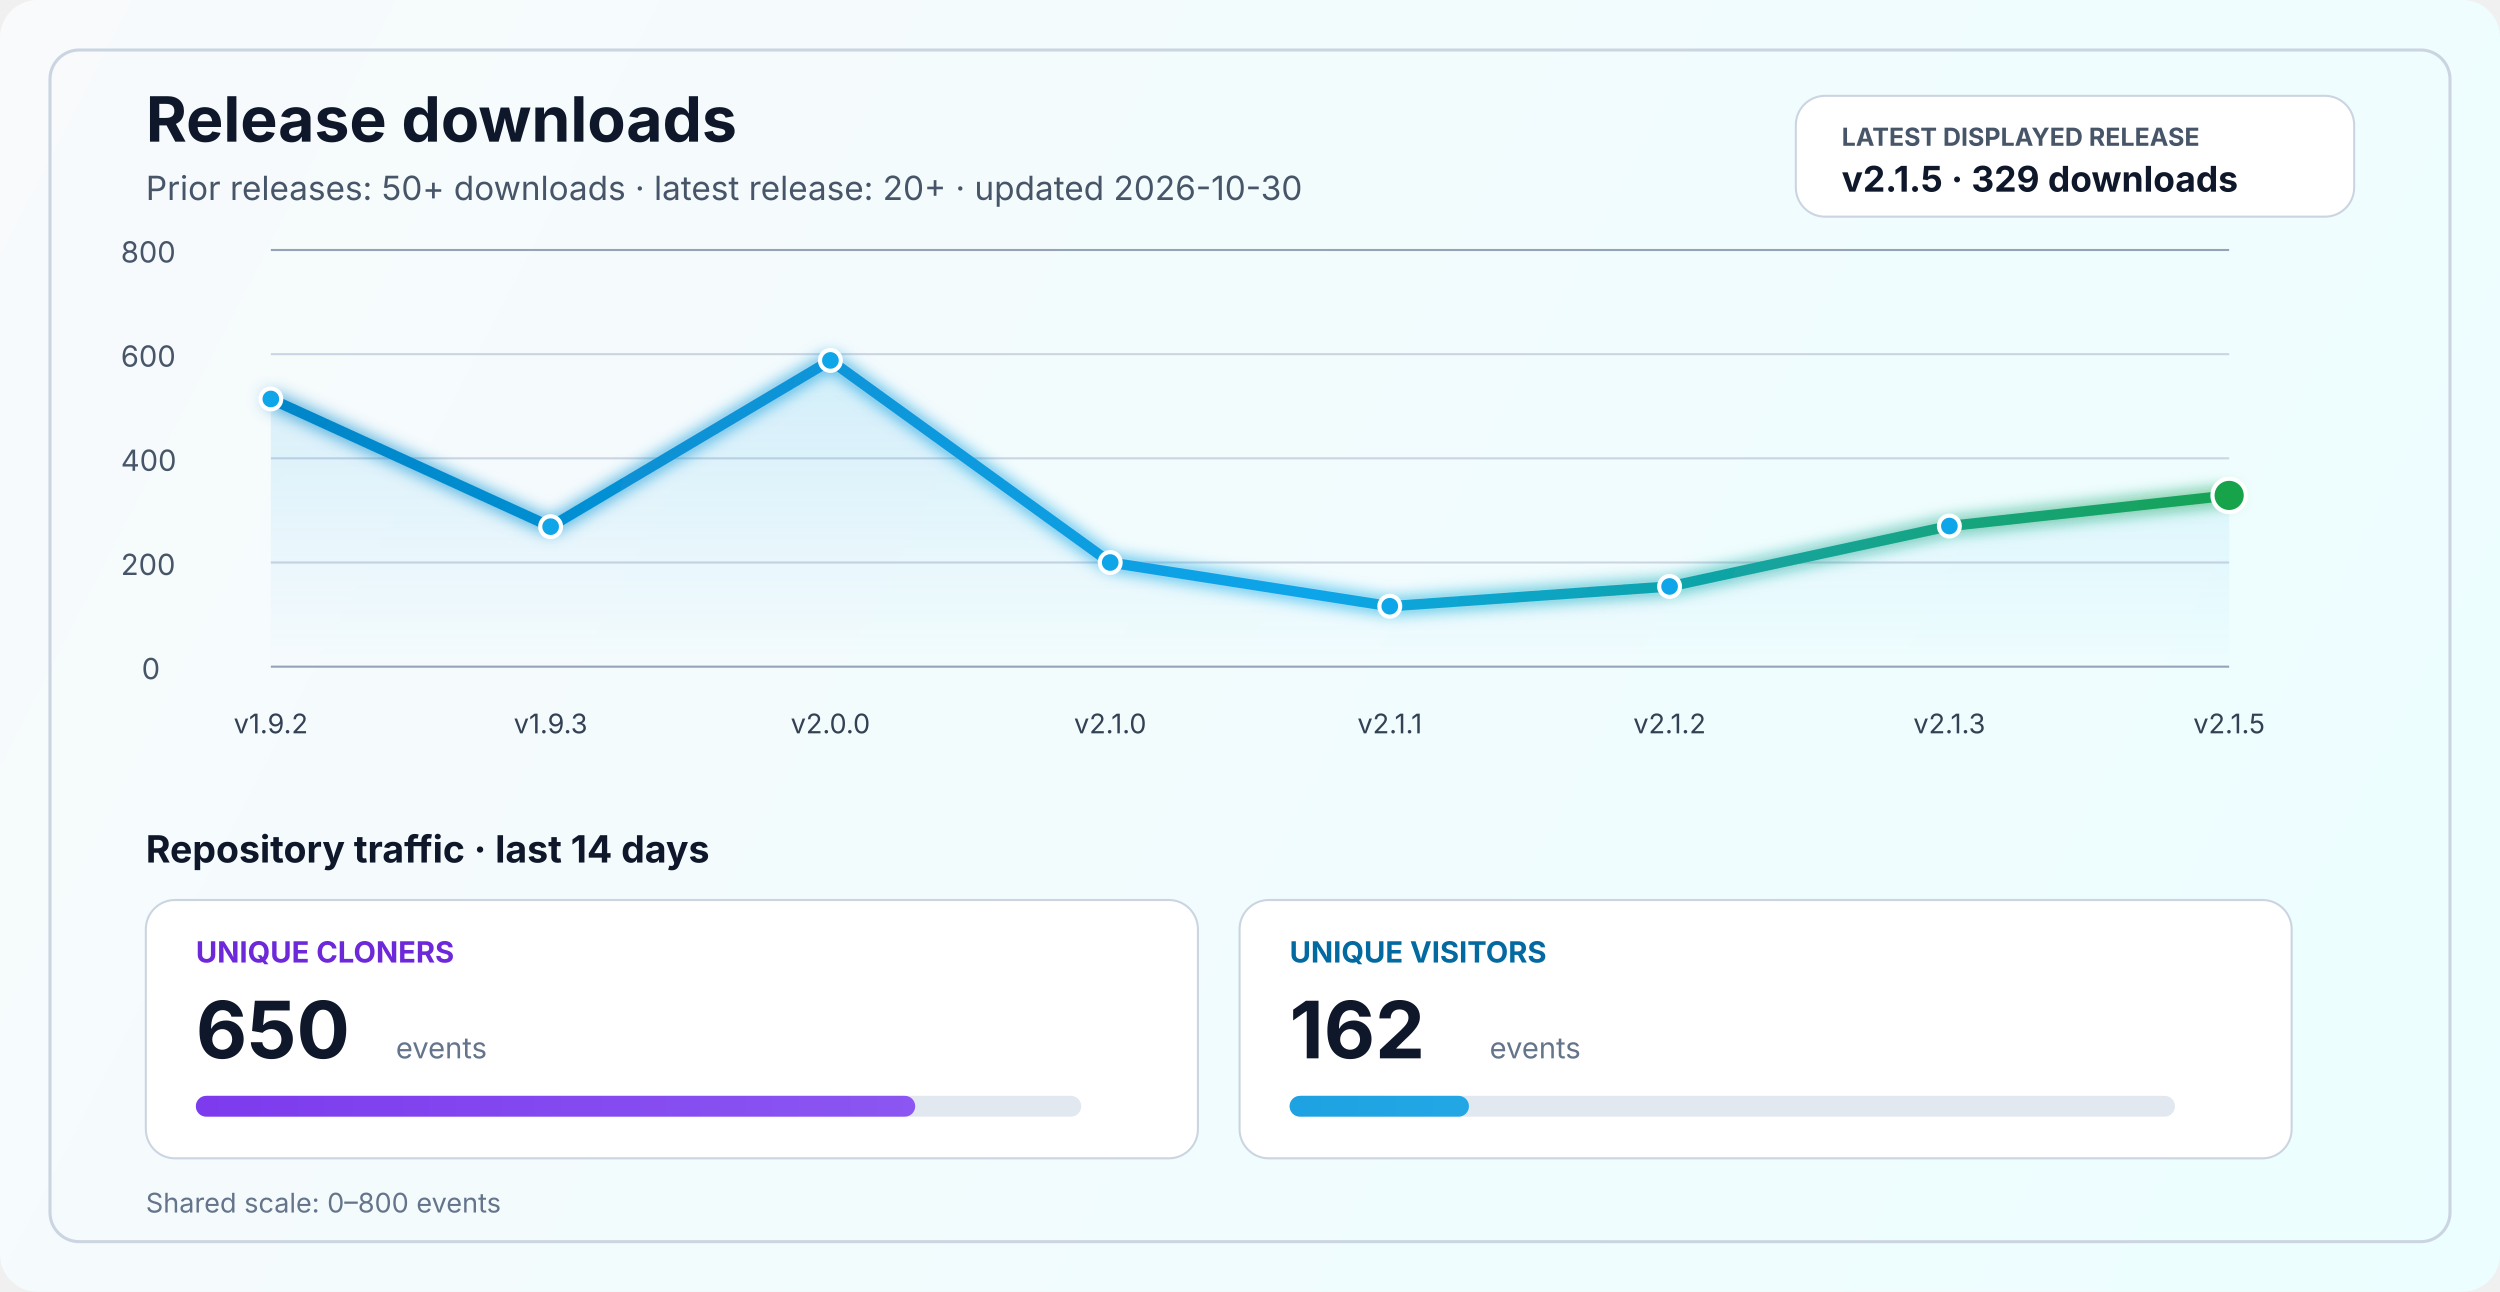
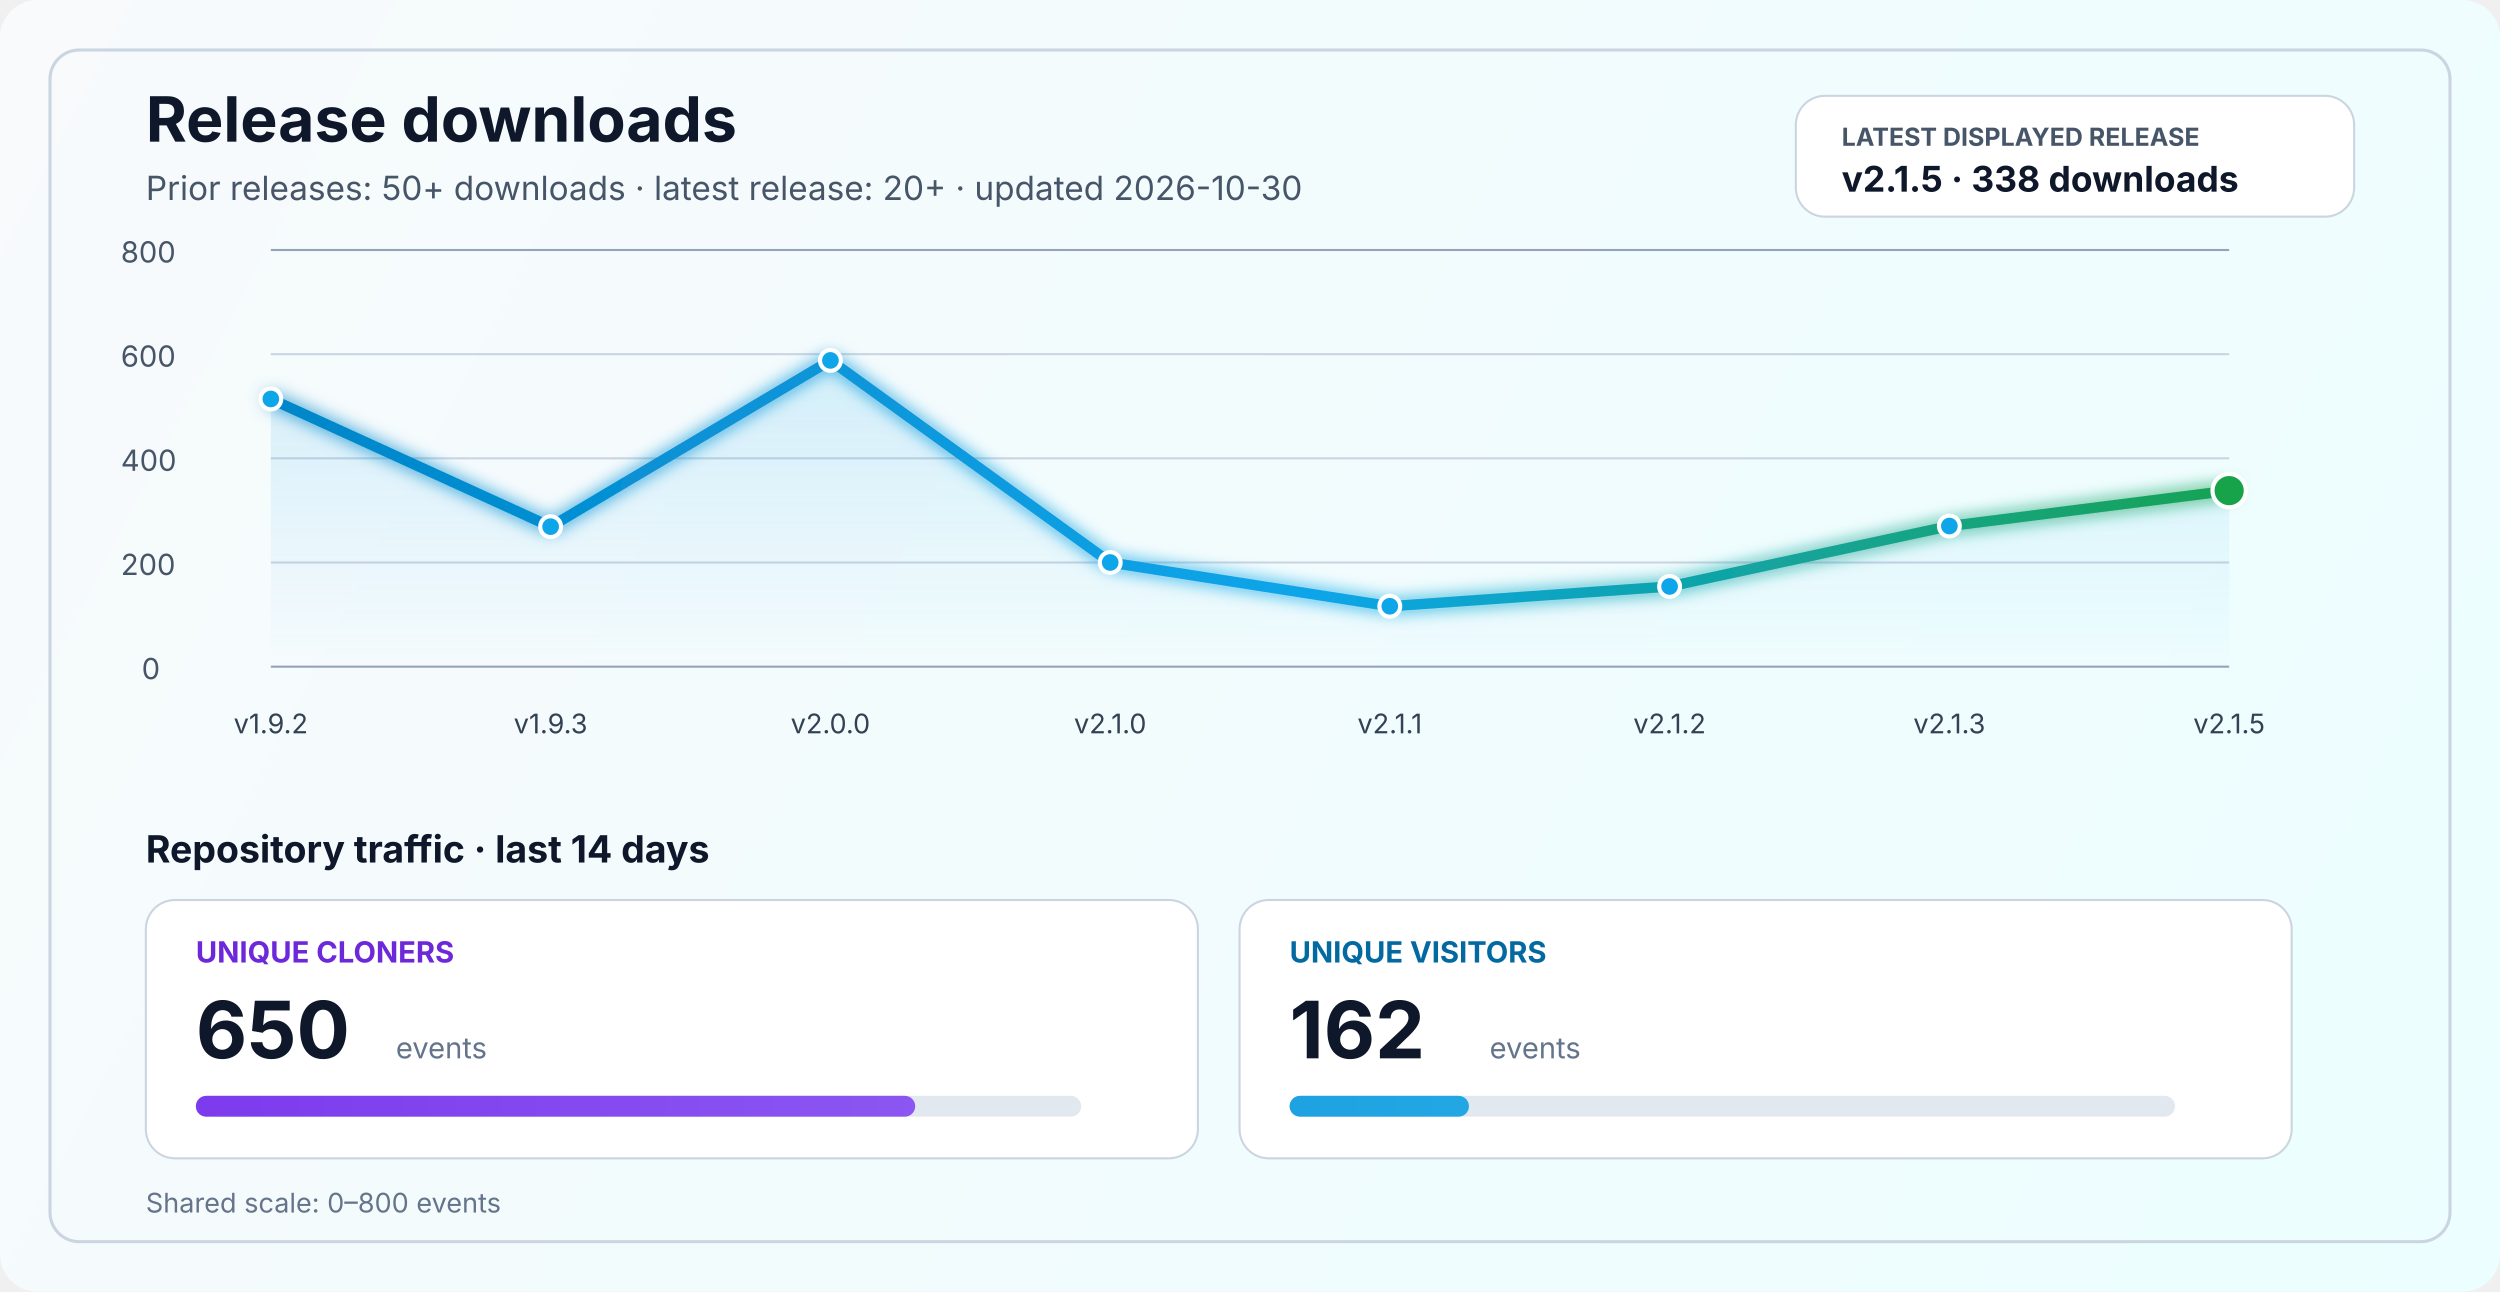
<svg xmlns="http://www.w3.org/2000/svg" width="1200" height="620" viewBox="0 0 1200 620" fill="none" role="img" aria-labelledby="title desc">
  <defs>
    <linearGradient id="bg" x1="0" y1="0" x2="1200" y2="620" gradientUnits="userSpaceOnUse">
      <stop stop-color="#F8FAFC" />
      <stop offset="1" stop-color="#ECFEFF" />
    </linearGradient>
    <linearGradient id="line" x1="130" y1="86" x2="1070" y2="340" gradientUnits="userSpaceOnUse">
      <stop stop-color="#0284C7" />
      <stop offset="0.55" stop-color="#0EA5E9" />
      <stop offset="1" stop-color="#16A34A" />
    </linearGradient>
    <linearGradient id="area" x1="0" y1="120" x2="0" y2="320" gradientUnits="userSpaceOnUse">
      <stop stop-color="#0EA5E9" stop-opacity="0.20" />
      <stop offset="1" stop-color="#0EA5E9" stop-opacity="0" />
    </linearGradient>
    <linearGradient id="cloneFill" x1="86" y1="450" x2="1110" y2="450" gradientUnits="userSpaceOnUse">
      <stop stop-color="#7C3AED" />
      <stop offset="1" stop-color="#A78BFA" />
    </linearGradient>
    <linearGradient id="viewFill" x1="86" y1="482" x2="1110" y2="482" gradientUnits="userSpaceOnUse">
      <stop stop-color="#0284C7" />
      <stop offset="1" stop-color="#38BDF8" />
    </linearGradient>
    <filter id="glow" x="-50%" y="-50%" width="200%" height="200%">
      <feGaussianBlur stdDeviation="4" result="blur" />
      <feMerge>
        <feMergeNode in="blur" />
        <feMergeNode in="SourceGraphic" />
      </feMerge>
    </filter>
  </defs>
  <rect width="1200" height="620" rx="18" fill="url(#bg)" />
  <rect x="24" y="24" width="1152" height="572" rx="14" stroke="#CBD5E1" stroke-width="1.5" />
  <text x="70" y="68" fill="#0F172A" font-size="30" font-family="SF Pro Display, -apple-system, BlinkMacSystemFont, Segoe UI, sans-serif" font-weight="700">Release downloads</text>
  <text x="70" y="96" fill="#475569" font-size="16" font-family="SF Pro Text, -apple-system, BlinkMacSystemFont, Segoe UI, sans-serif">Prior releases: 50+ downloads · latest release: 20+ · updated 2026-10-30</text>
  <rect x="862" y="46" width="268" height="58" rx="14" fill="#FFFFFF" stroke="#CBD5E1" stroke-width="1" />
  <text x="884" y="70" fill="#475569" font-size="12" font-family="SF Pro Text, -apple-system, BlinkMacSystemFont, Segoe UI, sans-serif" font-weight="700">LATEST DISPLAYED RELEASE</text>
-   <text x="884" y="92" fill="#0F172A" font-size="17" font-family="SF Pro Text, -apple-system, BlinkMacSystemFont, Segoe UI, sans-serif" font-weight="700">v2.1.5 · 329 downloads</text>
+   <text x="884" y="92" fill="#0F172A" font-size="17" font-family="SF Pro Text, -apple-system, BlinkMacSystemFont, Segoe UI, sans-serif" font-weight="700">v2.1.5 · 338 downloads</text>
  <line x1="130" y1="320.0" x2="1070" y2="320.0" stroke="#94A3B8" stroke-width="1" />
  <line x1="130" y1="270.0" x2="1070" y2="270.0" stroke="#CBD5E1" stroke-width="1" />
  <line x1="130" y1="220.0" x2="1070" y2="220.0" stroke="#CBD5E1" stroke-width="1" />
  <line x1="130" y1="170.0" x2="1070" y2="170.0" stroke="#CBD5E1" stroke-width="1" />
  <line x1="130" y1="120.0" x2="1070" y2="120.0" stroke="#94A3B8" stroke-width="1" />
  <text x="68" y="326.0" fill="#475569" font-size="14" font-family="SF Pro Text, -apple-system, BlinkMacSystemFont, Segoe UI, sans-serif">0</text>
  <text x="58" y="276.0" fill="#475569" font-size="14" font-family="SF Pro Text, -apple-system, BlinkMacSystemFont, Segoe UI, sans-serif">200</text>
  <text x="58" y="226.0" fill="#475569" font-size="14" font-family="SF Pro Text, -apple-system, BlinkMacSystemFont, Segoe UI, sans-serif">400</text>
  <text x="58" y="176.0" fill="#475569" font-size="14" font-family="SF Pro Text, -apple-system, BlinkMacSystemFont, Segoe UI, sans-serif">600</text>
  <text x="58" y="126.0" fill="#475569" font-size="14" font-family="SF Pro Text, -apple-system, BlinkMacSystemFont, Segoe UI, sans-serif">800</text>
-   <path d="M 130.0 191.5 L 264.3 252.8 L 398.6 173.0 L 532.9 270.0 L 667.1 291.0 L 801.4 281.5 L 935.7 252.5 L 1070.0 237.8 L 1070 320 L 130 320 Z" fill="url(#area)" />
-   <polyline points="130.0,191.5 264.3,252.8 398.6,173.0 532.9,270.0 667.1,291.0 801.4,281.5 935.7,252.5 1070.0,237.8" fill="none" stroke="url(#line)" stroke-width="5" stroke-linecap="round" stroke-linejoin="round" filter="url(#glow)" />
+   <path d="M 130.0 191.5 L 264.3 252.8 L 398.6 173.0 L 532.9 270.0 L 667.1 291.0 L 801.4 281.5 L 935.7 252.5 L 1070.0 235.5 L 1070 320 L 130 320 Z" fill="url(#area)" />
+   <polyline points="130.0,191.5 264.3,252.8 398.6,173.0 532.9,270.0 667.1,291.0 801.4,281.5 935.7,252.5 1070.0,235.5" fill="none" stroke="url(#line)" stroke-width="5" stroke-linecap="round" stroke-linejoin="round" filter="url(#glow)" />
  <circle cx="130.0" cy="191.5" r="5" fill="#0EA5E9" stroke="#FFFFFF" stroke-width="2" />
  <circle cx="264.3" cy="252.8" r="5" fill="#0EA5E9" stroke="#FFFFFF" stroke-width="2" />
  <circle cx="398.6" cy="173.0" r="5" fill="#0EA5E9" stroke="#FFFFFF" stroke-width="2" />
  <circle cx="532.9" cy="270.0" r="5" fill="#0EA5E9" stroke="#FFFFFF" stroke-width="2" />
  <circle cx="667.1" cy="291.0" r="5" fill="#0EA5E9" stroke="#FFFFFF" stroke-width="2" />
  <circle cx="801.4" cy="281.5" r="5" fill="#0EA5E9" stroke="#FFFFFF" stroke-width="2" />
  <circle cx="935.7" cy="252.5" r="5" fill="#0EA5E9" stroke="#FFFFFF" stroke-width="2" />
-   <circle cx="1070.0" cy="237.8" r="8" fill="#16A34A" stroke="#FFFFFF" stroke-width="2" />
+   <circle cx="1070.0" cy="235.5" r="8" fill="#16A34A" stroke="#FFFFFF" stroke-width="2" />
  <text x="130.0" y="352" text-anchor="middle" fill="#334155" font-size="13" font-family="SF Pro Text, -apple-system, BlinkMacSystemFont, Segoe UI, sans-serif">v1.9.2</text>
  <text x="264.3" y="352" text-anchor="middle" fill="#334155" font-size="13" font-family="SF Pro Text, -apple-system, BlinkMacSystemFont, Segoe UI, sans-serif">v1.9.3</text>
  <text x="398.6" y="352" text-anchor="middle" fill="#334155" font-size="13" font-family="SF Pro Text, -apple-system, BlinkMacSystemFont, Segoe UI, sans-serif">v2.0.0</text>
  <text x="532.9" y="352" text-anchor="middle" fill="#334155" font-size="13" font-family="SF Pro Text, -apple-system, BlinkMacSystemFont, Segoe UI, sans-serif">v2.1.0</text>
  <text x="667.1" y="352" text-anchor="middle" fill="#334155" font-size="13" font-family="SF Pro Text, -apple-system, BlinkMacSystemFont, Segoe UI, sans-serif">v2.1.1</text>
  <text x="801.4" y="352" text-anchor="middle" fill="#334155" font-size="13" font-family="SF Pro Text, -apple-system, BlinkMacSystemFont, Segoe UI, sans-serif">v2.1.2</text>
  <text x="935.7" y="352" text-anchor="middle" fill="#334155" font-size="13" font-family="SF Pro Text, -apple-system, BlinkMacSystemFont, Segoe UI, sans-serif">v2.1.3</text>
  <text x="1070.0" y="352" text-anchor="middle" fill="#334155" font-size="13" font-family="SF Pro Text, -apple-system, BlinkMacSystemFont, Segoe UI, sans-serif">v2.1.5</text>
  <text x="70" y="414" fill="#0F172A" font-size="18" font-family="SF Pro Text, -apple-system, BlinkMacSystemFont, Segoe UI, sans-serif" font-weight="700">Repository traffic · last 14 days</text>
  <rect x="70" y="432" width="505" height="124" rx="14" fill="#FFFFFF" stroke="#CBD5E1" stroke-width="1" />
  <text x="94" y="462" fill="#6D28D9" font-size="14" font-family="SF Pro Text, -apple-system, BlinkMacSystemFont, Segoe UI, sans-serif" font-weight="700">UNIQUE CLONERS</text>
  <text x="94" y="508" fill="#0F172A" font-size="38" font-family="SF Pro Display, -apple-system, BlinkMacSystemFont, Segoe UI, sans-serif" font-weight="700">650</text>
  <text x="190" y="508" fill="#64748B" font-size="14" font-family="SF Pro Text, -apple-system, BlinkMacSystemFont, Segoe UI, sans-serif">events</text>
  <rect x="94" y="526" width="425" height="10" rx="5" fill="#E2E8F0" />
  <rect x="94" y="526" width="345.3" height="10" rx="5" fill="url(#cloneFill)" />
  <rect x="595" y="432" width="505" height="124" rx="14" fill="#FFFFFF" stroke="#CBD5E1" stroke-width="1" />
  <text x="619" y="462" fill="#0369A1" font-size="14" font-family="SF Pro Text, -apple-system, BlinkMacSystemFont, Segoe UI, sans-serif" font-weight="700">UNIQUE VISITORS</text>
  <text x="619" y="508" fill="#0F172A" font-size="38" font-family="SF Pro Display, -apple-system, BlinkMacSystemFont, Segoe UI, sans-serif" font-weight="700">162</text>
  <text x="715" y="508" fill="#64748B" font-size="14" font-family="SF Pro Text, -apple-system, BlinkMacSystemFont, Segoe UI, sans-serif">events</text>
  <rect x="619" y="526" width="425" height="10" rx="5" fill="#E2E8F0" />
  <rect x="619" y="526" width="86.1" height="10" rx="5" fill="url(#viewFill)" />
  <text x="70" y="582" fill="#64748B" font-size="13" font-family="SF Pro Text, -apple-system, BlinkMacSystemFont, Segoe UI, sans-serif">Shared scale: 0–800 events</text>
</svg>
